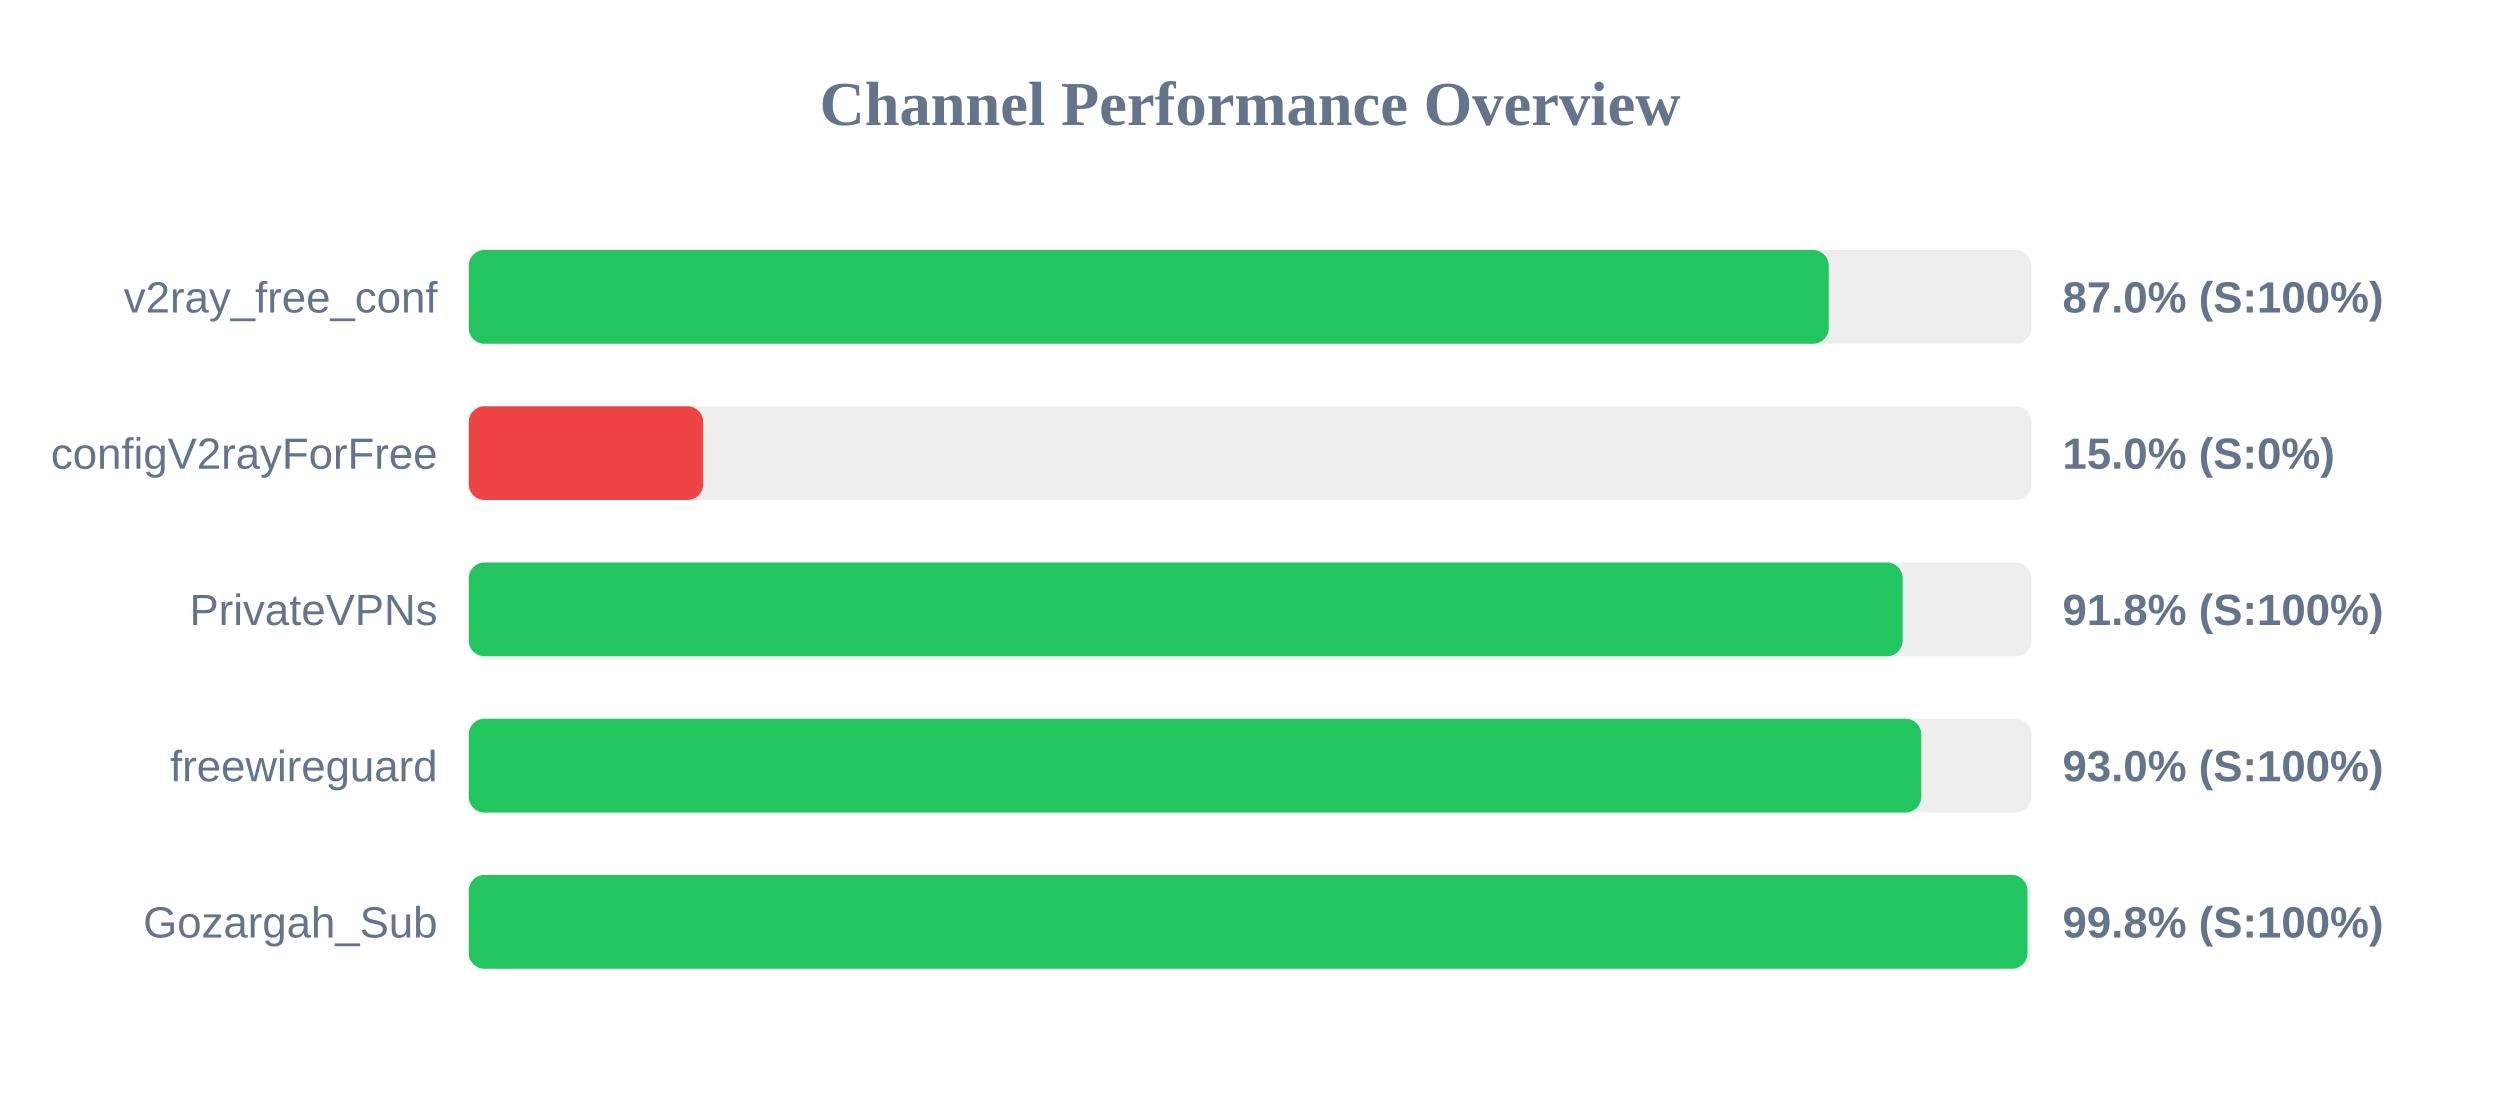
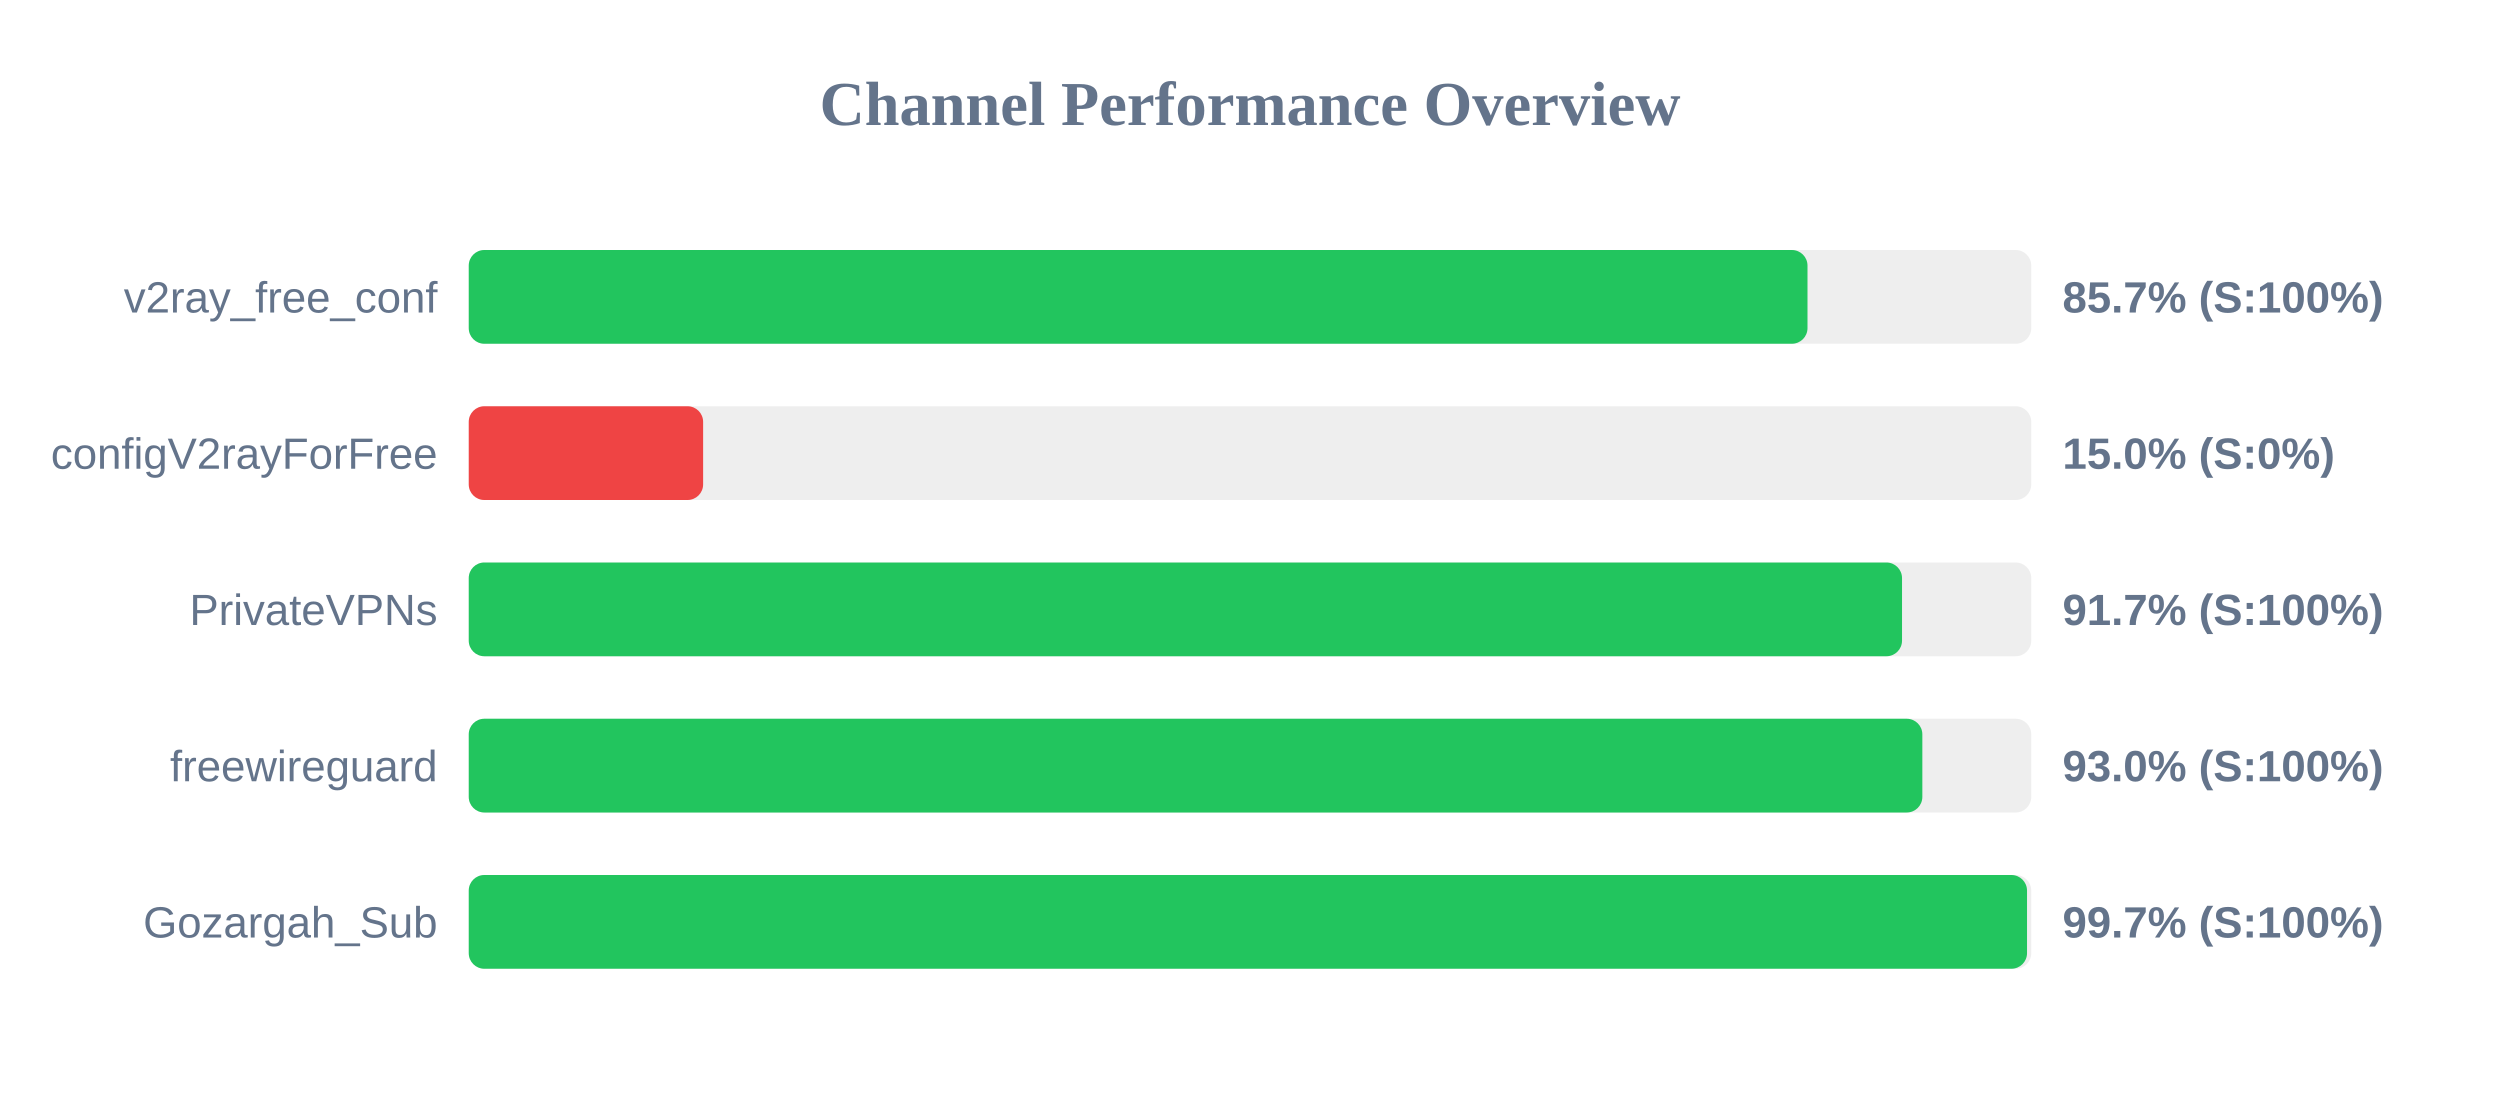
<svg xmlns="http://www.w3.org/2000/svg" width="800" height="350" version="1.1">
  <style>
        .row { font: 14px Arial; fill: #64748b; }
        .score { font: bold 14px Arial; fill: #64748b; }
    </style>
  <text x="400" y="40" text-anchor="middle" font-size="20px" font-weight="bold" fill="#64748b">Channel Performance Overview</text>
  <rect x="150" y="80" width="500" height="30" fill="#eee" rx="5" />
-   <rect x="150" y="80" width="435.2" height="30" fill="#22c55e" rx="5" />
+   <rect x="150" y="80" width="428.4" height="30" fill="#22c55e" rx="5" />
  <text x="140" y="100" text-anchor="end" class="row">v2ray_free_conf</text>
-   <text x="660" y="100" text-anchor="start" class="score">87.0% (S:100%)</text>
+   <text x="660" y="100" text-anchor="start" class="score">85.7% (S:100%)</text>
  <rect x="150" y="130" width="500" height="30" fill="#eee" rx="5" />
  <rect x="150" y="130" width="75.0" height="30" fill="#ef4444" rx="5" />
  <text x="140" y="150" text-anchor="end" class="row">configV2rayForFree</text>
  <text x="660" y="150" text-anchor="start" class="score">15.0% (S:0%)</text>
  <rect x="150" y="180" width="500" height="30" fill="#eee" rx="5" />
-   <rect x="150" y="180" width="458.85" height="30" fill="#22c55e" rx="5" />
+   <rect x="150" y="180" width="458.65" height="30" fill="#22c55e" rx="5" />
  <text x="140" y="200" text-anchor="end" class="row">PrivateVPNs</text>
-   <text x="660" y="200" text-anchor="start" class="score">91.8% (S:100%)</text>
+   <text x="660" y="200" text-anchor="start" class="score">91.7% (S:100%)</text>
  <rect x="150" y="230" width="500" height="30" fill="#eee" rx="5" />
-   <rect x="150" y="230" width="464.8" height="30" fill="#22c55e" rx="5" />
+   <rect x="150" y="230" width="465.15" height="30" fill="#22c55e" rx="5" />
  <text x="140" y="250" text-anchor="end" class="row">freewireguard</text>
  <text x="660" y="250" text-anchor="start" class="score">93.0% (S:100%)</text>
  <rect x="150" y="280" width="500" height="30" fill="#eee" rx="5" />
-   <rect x="150" y="280" width="498.8" height="30" fill="#22c55e" rx="5" />
+   <rect x="150" y="280" width="498.65" height="30" fill="#22c55e" rx="5" />
  <text x="140" y="300" text-anchor="end" class="row">Gozargah_Sub</text>
-   <text x="660" y="300" text-anchor="start" class="score">99.8% (S:100%)</text>
+   <text x="660" y="300" text-anchor="start" class="score">99.7% (S:100%)</text>
</svg>
